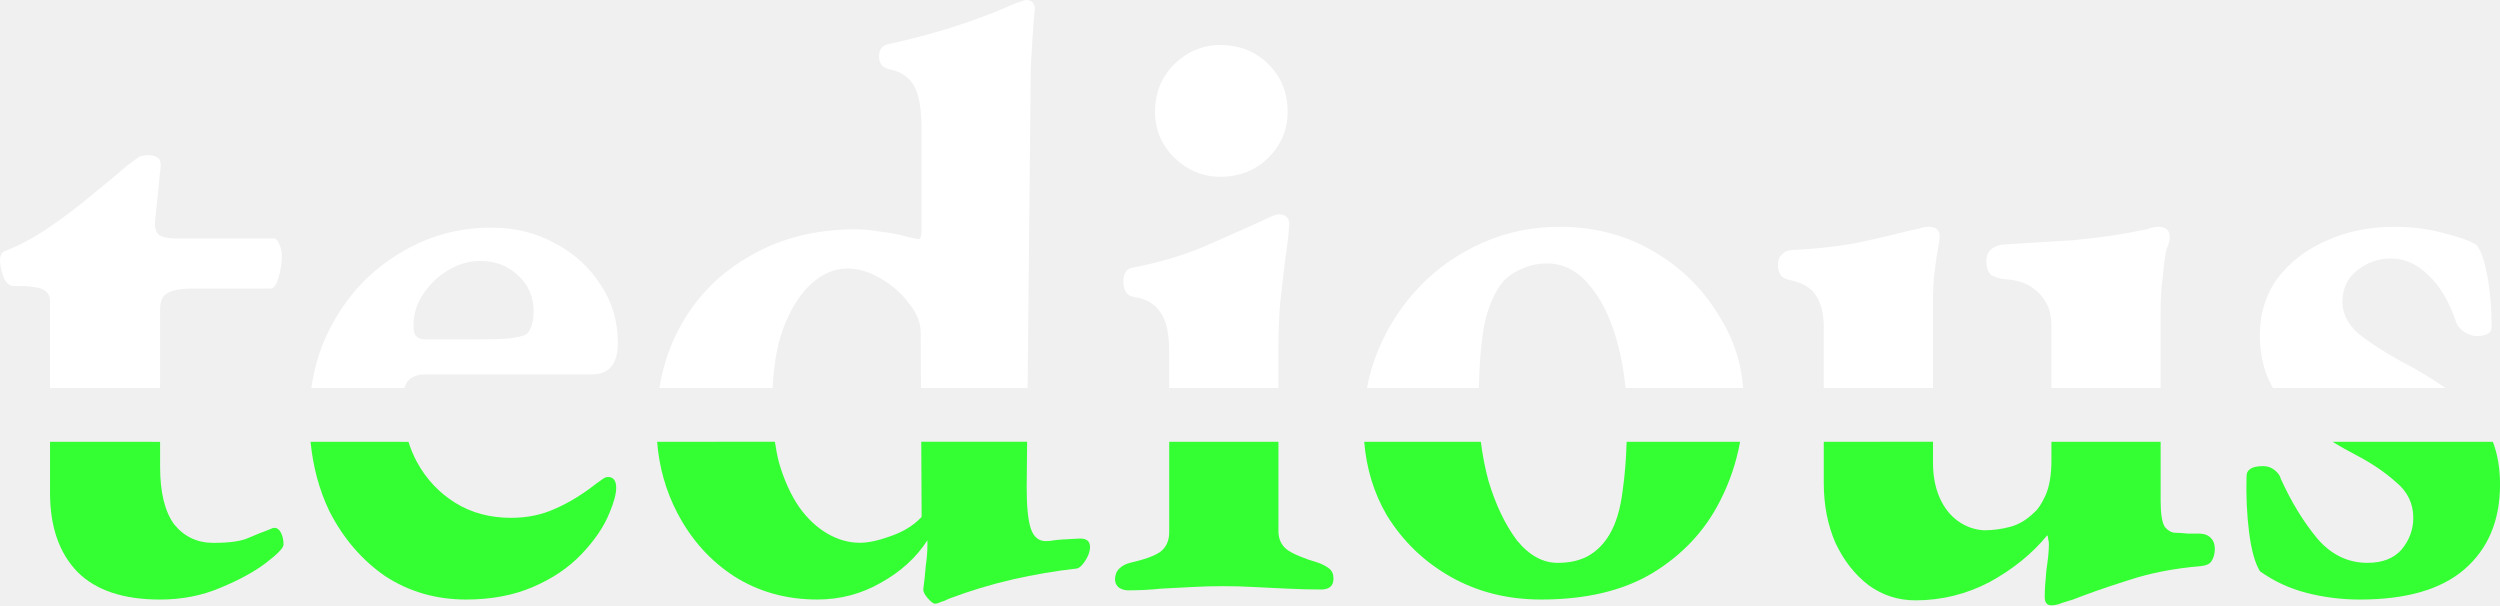
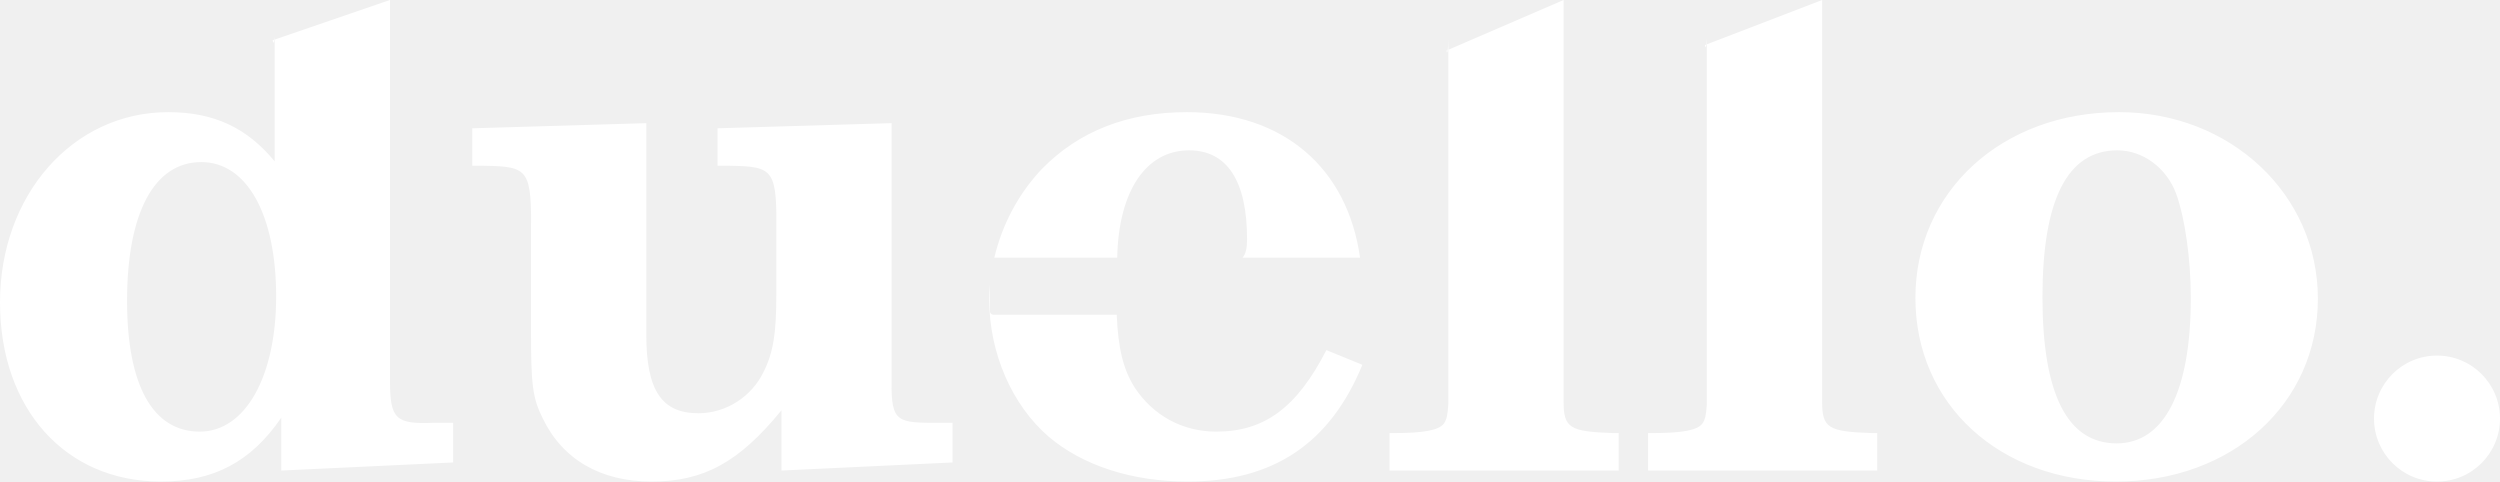
- <svg xmlns="http://www.w3.org/2000/svg" width="151.316mm" height="36.641mm" viewBox="0 0 151.316 36.641" version="1.1" id="svg5" xml:space="preserve">
+ <svg xmlns="http://www.w3.org/2000/svg" width="124.123mm" height="23.909mm" viewBox="0 0 124.123 23.909" version="1.1" id="svg5" xml:space="preserve">
  <defs id="defs2">
    <font horiz-adv-x="1024" id="font26042" horiz-origin-x="0" horiz-origin-y="0" vert-origin-x="512" vert-origin-y="768" vert-adv-y="1024">
      <font-face units-per-em="1024" id="font-face26044" font-family="SVGFont 1" />
      <missing-glyph d="M0,0h1000v1024h-1000z" id="missing-glyph26046" />
    </font>
  </defs>
-   <g id="layer1" transform="translate(2.483973,104.7187)">
-     <g id="g19188">
-       <path style="font-style:normal;font-variant:normal;font-weight:bold;font-stretch:normal;font-size:50.469px;line-height:1.25;font-family:'EB Garamond';-inkscape-font-specification:'EB Garamond, Bold';font-variant-ligatures:normal;font-variant-caps:normal;font-variant-numeric:normal;font-variant-east-asian:normal;fill:#33ff33;fill-opacity:1;stroke-width:0.265" d="m 138.697,-77.978 c 0.44,0.27 0.891,0.525 1.354,0.765 0.976,0.505 1.8,1.06 2.473,1.666 0.707,0.572 1.06,1.296 1.06,2.17 0,0.707 -0.235,1.346 -0.706,1.918 -0.471,0.538 -1.161,0.807 -2.069,0.807 -1.178,0 -2.187,-0.488 -3.028,-1.463 -0.841,-1.009 -1.581,-2.221 -2.221,-3.634 -0.034,-0.168 -0.152,-0.336 -0.353,-0.504 -0.202,-0.168 -0.437,-0.253 -0.706,-0.253 -0.673,0 -1.009,0.202 -1.009,0.606 -0.034,1.178 0.017,2.305 0.151,3.382 0.135,1.077 0.353,1.867 0.656,2.372 0.841,0.606 1.783,1.043 2.826,1.312 1.043,0.269 2.12,0.404 3.23,0.404 2.793,0 4.896,-0.606 6.309,-1.817 1.447,-1.245 2.17,-2.961 2.17,-5.148 0,-0.969 -0.145,-1.829 -0.434,-2.582 z" id="path18479" />
-       <path style="font-style:normal;font-variant:normal;font-weight:bold;font-stretch:normal;font-size:50.469px;line-height:1.25;font-family:'EB Garamond';-inkscape-font-specification:'EB Garamond, Bold';font-variant-ligatures:normal;font-variant-caps:normal;font-variant-numeric:normal;font-variant-east-asian:normal;fill:#33ff33;fill-opacity:1;stroke-width:0.265" d="m 107.902,-77.978 v 2.481 c 0,1.346 0.235,2.557 0.706,3.634 0.505,1.077 1.178,1.934 2.019,2.573 0.841,0.606 1.783,0.908 2.826,0.908 1.581,0 3.079,-0.37 4.492,-1.11 1.413,-0.774 2.574,-1.716 3.482,-2.826 0.034,0.034 0.051,0.101 0.051,0.202 0.034,0.101 0.05,0.219 0.05,0.353 0,0.37 -0.051,0.891 -0.151,1.564 -0.067,0.673 -0.101,1.212 -0.101,1.615 0,0.336 0.134,0.504 0.404,0.504 0.202,0 0.421,-0.051 0.656,-0.151 0.236,-0.067 0.454,-0.134 0.656,-0.202 0.942,-0.37 2.052,-0.757 3.331,-1.161 1.312,-0.437 2.776,-0.723 4.391,-0.858 0.336,-0.034 0.555,-0.135 0.656,-0.303 0.135,-0.202 0.202,-0.454 0.202,-0.757 0,-0.269 -0.084,-0.488 -0.252,-0.656 -0.168,-0.168 -0.404,-0.253 -0.706,-0.253 h -0.656 c -0.336,-0.034 -0.589,-0.05 -0.757,-0.05 -0.236,0 -0.454,-0.118 -0.656,-0.353 -0.168,-0.269 -0.253,-0.791 -0.253,-1.565 v -3.591 h -6.611 v 1.118 c 0,0.875 -0.117,1.581 -0.353,2.12 -0.236,0.505 -0.454,0.841 -0.656,1.009 -0.471,0.471 -0.976,0.774 -1.514,0.908 -0.505,0.135 -1.026,0.202 -1.564,0.202 -0.572,-0.034 -1.094,-0.219 -1.565,-0.556 -0.471,-0.336 -0.841,-0.807 -1.111,-1.413 -0.269,-0.606 -0.404,-1.312 -0.404,-2.12 v -1.27 z" id="path18481" />
-       <path style="font-style:normal;font-variant:normal;font-weight:bold;font-stretch:normal;font-size:50.469px;line-height:1.25;font-family:'EB Garamond';-inkscape-font-specification:'EB Garamond, Bold';font-variant-ligatures:normal;font-variant-caps:normal;font-variant-numeric:normal;font-variant-east-asian:normal;fill:#33ff33;fill-opacity:1;stroke-width:0.265" d="m 80.088,-77.978 c 0.132,1.622 0.585,3.107 1.368,4.449 0.976,1.581 2.271,2.826 3.886,3.735 1.615,0.908 3.432,1.363 5.451,1.363 2.725,0 4.98,-0.539 6.763,-1.615 1.817,-1.11 3.18,-2.574 4.088,-4.39 0.572,-1.124 0.968,-2.305 1.193,-3.541 h -6.866 c -0.034,1.067 -0.11,2.03 -0.232,2.885 -0.135,1.144 -0.403,2.053 -0.807,2.725 -0.336,0.572 -0.774,1.009 -1.313,1.312 -0.505,0.269 -1.11,0.404 -1.817,0.404 -0.908,0 -1.732,-0.454 -2.473,-1.362 -0.707,-0.942 -1.279,-2.137 -1.716,-3.584 -0.211,-0.775 -0.366,-1.568 -0.467,-2.38 z" id="path18483" />
-       <path style="font-style:normal;font-variant:normal;font-weight:bold;font-stretch:normal;font-size:50.469px;line-height:1.25;font-family:'EB Garamond';-inkscape-font-specification:'EB Garamond, Bold';font-variant-ligatures:normal;font-variant-caps:normal;font-variant-numeric:normal;font-variant-east-asian:normal;fill:#33ff33;fill-opacity:1;stroke-width:0.265" d="m 68.284,-77.978 v 5.459 c 0,0.538 -0.185,0.942 -0.555,1.211 -0.336,0.236 -0.942,0.454 -1.817,0.656 -0.269,0.067 -0.488,0.185 -0.656,0.353 -0.168,0.168 -0.252,0.387 -0.252,0.656 0,0.202 0.084,0.37 0.252,0.504 0.168,0.101 0.354,0.151 0.556,0.151 0.673,0 1.329,-0.034 1.968,-0.101 0.673,-0.034 1.312,-0.067 1.918,-0.101 0.639,-0.034 1.245,-0.051 1.817,-0.051 0.606,0 1.228,0.017 1.867,0.051 0.673,0.034 1.363,0.067 2.07,0.101 0.707,0.034 1.379,0.051 2.018,0.051 0.505,0 0.757,-0.219 0.757,-0.656 0,-0.269 -0.084,-0.471 -0.252,-0.606 -0.168,-0.135 -0.387,-0.253 -0.656,-0.353 -0.908,-0.269 -1.548,-0.538 -1.918,-0.807 -0.336,-0.269 -0.505,-0.639 -0.505,-1.111 v -5.408 z" id="path18485" />
-       <path style="font-style:normal;font-variant:normal;font-weight:bold;font-stretch:normal;font-size:50.469px;line-height:1.25;font-family:'EB Garamond';-inkscape-font-specification:'EB Garamond, Bold';font-variant-ligatures:normal;font-variant-caps:normal;font-variant-numeric:normal;font-variant-east-asian:normal;fill:#33ff33;fill-opacity:1;stroke-width:0.265" d="m 37.29,-77.978 c 0.122,1.535 0.525,2.969 1.218,4.298 0.841,1.615 1.985,2.893 3.432,3.835 1.48,0.942 3.163,1.413 5.047,1.413 1.379,0 2.658,-0.337 3.836,-1.01 1.211,-0.673 2.153,-1.53 2.826,-2.573 v 0.303 c 0,0.37 -0.034,0.79 -0.101,1.261 -0.034,0.437 -0.084,0.909 -0.151,1.413 0,0.135 0.085,0.302 0.253,0.504 0.202,0.236 0.353,0.353 0.454,0.353 0.101,0 0.218,-0.034 0.353,-0.101 0.135,-0.034 0.303,-0.101 0.505,-0.202 1.245,-0.471 2.523,-0.858 3.835,-1.161 1.346,-0.303 2.625,-0.522 3.836,-0.656 0.168,0 0.353,-0.151 0.555,-0.454 0.202,-0.303 0.303,-0.589 0.303,-0.858 0,-0.37 -0.235,-0.539 -0.706,-0.505 -0.774,0.034 -1.262,0.068 -1.463,0.101 -0.168,0.034 -0.337,0.05 -0.505,0.05 -0.437,0 -0.74,-0.252 -0.908,-0.757 -0.168,-0.505 -0.252,-1.329 -0.252,-2.473 l 0.027,-2.784 h -6.407 l 0.021,4.55 c -0.471,0.505 -1.093,0.891 -1.867,1.161 -0.74,0.269 -1.363,0.404 -1.868,0.404 -0.673,0 -1.329,-0.185 -1.968,-0.556 -0.639,-0.37 -1.211,-0.908 -1.716,-1.615 -0.505,-0.74 -0.908,-1.632 -1.211,-2.675 -0.103,-0.399 -0.186,-0.822 -0.249,-1.27 z" id="path18487" />
-       <path style="font-style:normal;font-variant:normal;font-weight:bold;font-stretch:normal;font-size:50.469px;line-height:1.25;font-family:'EB Garamond';-inkscape-font-specification:'EB Garamond, Bold';font-variant-ligatures:normal;font-variant-caps:normal;font-variant-numeric:normal;font-variant-east-asian:normal;fill:#33ff33;fill-opacity:1;stroke-width:0.265" d="m 16.313,-77.978 c 0.149,1.524 0.527,2.923 1.138,4.197 0.841,1.649 1.969,2.961 3.382,3.937 1.447,0.942 3.078,1.413 4.895,1.413 1.514,0 2.86,-0.252 4.037,-0.757 1.178,-0.505 2.154,-1.161 2.927,-1.968 0.808,-0.841 1.379,-1.682 1.716,-2.523 0.269,-0.639 0.404,-1.144 0.404,-1.514 0,-0.437 -0.168,-0.656 -0.505,-0.656 -0.101,0 -0.219,0.051 -0.353,0.151 -0.101,0.067 -0.218,0.151 -0.353,0.252 -0.807,0.639 -1.632,1.144 -2.473,1.514 -0.808,0.37 -1.699,0.556 -2.675,0.556 -1.279,0 -2.405,-0.303 -3.381,-0.908 -0.976,-0.606 -1.75,-1.43 -2.322,-2.473 -0.209,-0.393 -0.379,-0.799 -0.511,-1.219 z" id="path18489" />
-       <path style="font-style:normal;font-variant:normal;font-weight:bold;font-stretch:normal;font-size:50.469px;line-height:1.25;font-family:'EB Garamond';-inkscape-font-specification:'EB Garamond, Bold';font-variant-ligatures:normal;font-variant-caps:normal;font-variant-numeric:normal;font-variant-east-asian:normal;fill:#33ff33;fill-opacity:1;stroke-width:0.265" d="m 0.544,-77.978 v 3.087 c 0,2.052 0.555,3.651 1.666,4.795 1.11,1.11 2.776,1.666 4.997,1.666 1.312,0 2.524,-0.236 3.634,-0.707 1.144,-0.471 2.069,-0.976 2.776,-1.514 0.707,-0.538 1.06,-0.908 1.06,-1.11 0,-0.269 -0.051,-0.505 -0.151,-0.706 -0.101,-0.202 -0.235,-0.303 -0.404,-0.303 -0.067,0 -0.168,0.034 -0.303,0.101 -0.37,0.135 -0.791,0.303 -1.262,0.505 -0.437,0.202 -1.144,0.303 -2.12,0.303 -0.976,0 -1.766,-0.37 -2.372,-1.111 -0.572,-0.774 -0.858,-1.935 -0.858,-3.482 v -1.522 z" id="path18491" />
-       <path style="font-style:normal;font-variant:normal;font-weight:bold;font-stretch:normal;font-size:50.469px;line-height:1.25;font-family:'EB Garamond';-inkscape-font-specification:'EB Garamond, Bold';font-variant-ligatures:normal;font-variant-caps:normal;font-variant-numeric:normal;font-variant-east-asian:normal;fill:#ffffff;stroke-width:0.265" d="m 27.242,-90.94 c -2.019,0 -3.869,0.521 -5.552,1.564 -1.682,1.009 -3.011,2.389 -3.987,4.139 -0.699,1.23 -1.144,2.565 -1.342,4.002 h 5.639 c 0.049,-0.169 0.113,-0.31 0.195,-0.419 0.236,-0.269 0.589,-0.404 1.06,-0.404 h 10.093 c 1.043,0 1.565,-0.639 1.565,-1.918 0,-1.312 -0.353,-2.49 -1.06,-3.533 -0.673,-1.043 -1.581,-1.868 -2.725,-2.473 -1.144,-0.639 -2.439,-0.959 -3.886,-0.959 z m -0.656,2.018 c 0.908,0 1.666,0.286 2.271,0.858 0.639,0.572 0.959,1.313 0.959,2.221 0,0.336 -0.051,0.639 -0.151,0.908 -0.101,0.269 -0.235,0.437 -0.404,0.504 -0.303,0.101 -0.64,0.168 -1.01,0.202 -0.37,0.034 -1.026,0.051 -1.968,0.051 h -3.028 c -0.471,0 -0.707,-0.236 -0.707,-0.707 -0.034,-0.673 0.135,-1.312 0.505,-1.918 0.404,-0.639 0.908,-1.144 1.514,-1.514 0.639,-0.404 1.312,-0.606 2.018,-0.606 z" id="path18493" />
-       <path style="font-style:normal;font-variant:normal;font-weight:bold;font-stretch:normal;font-size:50.469px;line-height:1.25;font-family:'EB Garamond';-inkscape-font-specification:'EB Garamond, Bold';font-variant-ligatures:normal;font-variant-caps:normal;font-variant-numeric:normal;font-variant-east-asian:normal;fill:#ffffff;stroke-width:0.265" d="m 142.423,-90.991 c -1.514,0 -2.893,0.286 -4.138,0.858 -1.211,0.538 -2.187,1.295 -2.927,2.271 -0.707,0.976 -1.06,2.12 -1.06,3.432 0,1.229 0.264,2.294 0.789,3.195 h 10.439 c -0.779,-0.552 -1.712,-1.112 -2.799,-1.681 -0.976,-0.538 -1.8,-1.077 -2.473,-1.615 -0.639,-0.572 -0.959,-1.211 -0.959,-1.918 0,-0.807 0.303,-1.447 0.908,-1.918 0.606,-0.471 1.278,-0.706 2.018,-0.706 0.841,0 1.598,0.336 2.271,1.009 0.707,0.639 1.279,1.615 1.716,2.927 0.067,0.168 0.219,0.337 0.454,0.505 0.269,0.168 0.522,0.252 0.757,0.252 0.606,0 0.908,-0.185 0.908,-0.555 0,-1.11 -0.085,-2.12 -0.253,-3.028 -0.168,-0.942 -0.387,-1.581 -0.656,-1.918 -0.336,-0.236 -0.976,-0.471 -1.918,-0.707 -0.942,-0.269 -1.969,-0.404 -3.079,-0.404 z" id="path18495" />
-       <path style="font-style:normal;font-variant:normal;font-weight:bold;font-stretch:normal;font-size:50.469px;line-height:1.25;font-family:'EB Garamond';-inkscape-font-specification:'EB Garamond, Bold';font-variant-ligatures:normal;font-variant-caps:normal;font-variant-numeric:normal;font-variant-east-asian:normal;fill:#ffffff;stroke-width:0.265" d="m 128.09,-90.991 c -0.067,0 -0.168,0.017 -0.303,0.051 -0.135,0.034 -0.253,0.067 -0.353,0.101 -0.639,0.135 -1.278,0.253 -1.918,0.353 -0.639,0.101 -1.464,0.202 -2.473,0.303 -1.009,0.067 -2.372,0.151 -4.088,0.252 -0.336,0 -0.622,0.084 -0.858,0.252 -0.236,0.168 -0.353,0.421 -0.353,0.757 0,0.404 0.101,0.69 0.303,0.858 0.236,0.135 0.538,0.219 0.908,0.253 0.538,0.034 1.01,0.168 1.413,0.404 0.404,0.236 0.724,0.555 0.959,0.959 0.236,0.37 0.353,0.858 0.353,1.463 v 3.75 h 6.611 v -4.861 c 0,-0.303 0.017,-0.707 0.051,-1.211 0.067,-0.505 0.118,-0.975 0.151,-1.413 0.067,-0.471 0.118,-0.774 0.151,-0.908 0.067,-0.135 0.118,-0.269 0.151,-0.404 0.034,-0.135 0.051,-0.253 0.051,-0.353 0,-0.404 -0.252,-0.606 -0.757,-0.606 z" id="path18497" />
-       <path style="font-style:normal;font-variant:normal;font-weight:bold;font-stretch:normal;font-size:50.469px;line-height:1.25;font-family:'EB Garamond';-inkscape-font-specification:'EB Garamond, Bold';font-variant-ligatures:normal;font-variant-caps:normal;font-variant-numeric:normal;font-variant-east-asian:normal;fill:#ffffff;stroke-width:0.265" d="m 114.261,-90.991 c -0.168,0 -0.354,0.034 -0.556,0.101 l -0.504,0.101 c -1.178,0.303 -2.339,0.572 -3.482,0.807 -1.144,0.202 -2.423,0.336 -3.836,0.404 -0.236,0.034 -0.42,0.135 -0.555,0.303 -0.135,0.135 -0.202,0.32 -0.202,0.556 0,0.303 0.067,0.538 0.202,0.706 0.168,0.135 0.353,0.219 0.555,0.252 0.774,0.168 1.296,0.488 1.565,0.959 0.303,0.471 0.454,1.094 0.454,1.868 v 3.7 h 6.611 v -5.164 c 0,-0.774 0.034,-1.413 0.101,-1.918 0.067,-0.538 0.168,-1.194 0.303,-1.968 0.034,-0.471 -0.185,-0.706 -0.656,-0.706 z" id="path18499" />
-       <path style="font-style:normal;font-variant:normal;font-weight:bold;font-stretch:normal;font-size:50.469px;line-height:1.25;font-family:'EB Garamond';-inkscape-font-specification:'EB Garamond, Bold';font-variant-ligatures:normal;font-variant-caps:normal;font-variant-numeric:normal;font-variant-east-asian:normal;fill:#ffffff;stroke-width:0.265" d="m 91.904,-90.991 c -1.649,0 -3.196,0.32 -4.643,0.959 -1.447,0.639 -2.709,1.514 -3.785,2.624 -1.077,1.11 -1.918,2.389 -2.523,3.835 -0.316,0.756 -0.548,1.536 -0.699,2.337 h 6.77 c 0.031,-1.384 0.125,-2.59 0.288,-3.599 0.236,-1.245 0.639,-2.204 1.211,-2.877 0.336,-0.336 0.724,-0.589 1.161,-0.757 0.437,-0.202 0.925,-0.303 1.463,-0.303 0.976,0 1.817,0.421 2.523,1.262 0.74,0.841 1.312,1.985 1.716,3.432 0.249,0.87 0.42,1.818 0.516,2.842 h 7.122 c -0.123,-1.58 -0.614,-3.049 -1.481,-4.406 -0.976,-1.615 -2.305,-2.91 -3.987,-3.886 -1.682,-0.976 -3.566,-1.463 -5.652,-1.463 z" id="path18501" />
-       <path style="font-style:normal;font-variant:normal;font-weight:bold;font-stretch:normal;font-size:50.469px;line-height:1.25;font-family:'EB Garamond';-inkscape-font-specification:'EB Garamond, Bold';font-variant-ligatures:normal;font-variant-caps:normal;font-variant-numeric:normal;font-variant-east-asian:normal;fill:#ffffff;stroke-width:0.265" d="m 74.895,-91.748 c -0.135,0 -0.471,0.134 -1.009,0.404 -0.74,0.336 -1.8,0.808 -3.18,1.413 -1.346,0.606 -2.894,1.076 -4.643,1.413 -0.37,0.067 -0.555,0.354 -0.555,0.858 0,0.236 0.051,0.437 0.151,0.606 0.101,0.168 0.252,0.269 0.454,0.303 0.74,0.101 1.278,0.404 1.615,0.908 0.37,0.471 0.555,1.278 0.555,2.422 v 2.186 h 6.611 v -2.488 c 0,-0.841 0.034,-1.716 0.101,-2.625 0.101,-0.908 0.202,-1.783 0.303,-2.625 0.135,-0.875 0.219,-1.598 0.252,-2.17 0,-0.404 -0.219,-0.606 -0.656,-0.606 z" id="path18503" />
-       <path style="font-style:normal;font-variant:normal;font-weight:bold;font-stretch:normal;font-size:50.469px;line-height:1.25;font-family:'EB Garamond';-inkscape-font-specification:'EB Garamond, Bold';font-variant-ligatures:normal;font-variant-caps:normal;font-variant-numeric:normal;font-variant-east-asian:normal;fill:#ffffff;stroke-width:0.265" d="m 6.449,-95.331 c -0.269,0 -0.488,0.067 -0.656,0.202 -0.168,0.135 -0.37,0.286 -0.606,0.454 -0.538,0.471 -1.245,1.06 -2.12,1.767 -0.841,0.707 -1.733,1.379 -2.675,2.018 -0.908,0.606 -1.767,1.06 -2.574,1.363 -0.101,0.034 -0.185,0.118 -0.252,0.252 -0.034,0.101 -0.051,0.185 -0.051,0.253 0,0.303 0.068,0.656 0.202,1.06 0.168,0.37 0.37,0.555 0.606,0.555 h 0.656 c 0.606,0.034 1.009,0.118 1.211,0.252 0.236,0.135 0.353,0.353 0.353,0.656 v 5.264 H 7.206 v -4.759 c 0,-0.471 0.134,-0.791 0.404,-0.959 0.303,-0.202 0.841,-0.303 1.615,-0.303 h 4.694 c 0.168,0 0.32,-0.219 0.454,-0.656 0.135,-0.437 0.202,-0.892 0.202,-1.363 0,-0.202 -0.051,-0.42 -0.151,-0.656 -0.101,-0.236 -0.202,-0.353 -0.303,-0.353 H 8.115 c -0.404,0 -0.724,-0.067 -0.959,-0.202 -0.202,-0.168 -0.286,-0.455 -0.252,-0.858 l 0.303,-2.978 c 0.067,-0.437 0.033,-0.707 -0.101,-0.808 -0.135,-0.135 -0.353,-0.202 -0.656,-0.202 z" id="path18505" />
-       <path style="font-style:normal;font-variant:normal;font-weight:bold;font-stretch:normal;font-size:50.469px;line-height:1.25;font-family:'EB Garamond';-inkscape-font-specification:'EB Garamond, Bold';font-variant-ligatures:normal;font-variant-caps:normal;font-variant-numeric:normal;font-variant-east-asian:normal;fill:#ffffff;stroke-width:0.265" d="m 71.363,-101.993 c -1.043,0 -1.969,0.387 -2.776,1.161 -0.774,0.774 -1.161,1.733 -1.161,2.877 0,1.077 0.387,2.002 1.161,2.776 0.807,0.774 1.733,1.161 2.776,1.161 1.178,0 2.153,-0.387 2.927,-1.161 0.774,-0.774 1.161,-1.699 1.161,-2.776 0,-1.144 -0.387,-2.103 -1.161,-2.877 -0.774,-0.774 -1.749,-1.161 -2.927,-1.161 z" id="path18507" />
-       <path style="font-style:normal;font-variant:normal;font-weight:bold;font-stretch:normal;font-size:50.469px;line-height:1.25;font-family:'EB Garamond';-inkscape-font-specification:'EB Garamond, Bold';font-variant-ligatures:normal;font-variant-caps:normal;font-variant-numeric:normal;font-variant-east-asian:normal;fill:#ffffff;stroke-width:0.265" d="m 59.603,-104.719 c -0.034,0 -0.135,0.034 -0.303,0.101 -0.168,0.034 -0.471,0.151 -0.908,0.353 -0.841,0.37 -1.935,0.774 -3.28,1.211 -1.312,0.404 -2.591,0.741 -3.835,1.01 -0.37,0.067 -0.556,0.319 -0.556,0.757 0,0.404 0.202,0.656 0.606,0.757 0.707,0.135 1.211,0.471 1.514,1.01 0.303,0.538 0.454,1.413 0.454,2.624 v 6.006 c 0,0.437 -0.068,0.656 -0.202,0.656 0.034,0 -0.185,-0.051 -0.656,-0.151 -0.471,-0.135 -0.993,-0.236 -1.565,-0.303 -0.538,-0.101 -1.06,-0.151 -1.564,-0.151 -2.389,0 -4.492,0.521 -6.309,1.564 -1.817,1.009 -3.23,2.406 -4.24,4.189 -0.664,1.174 -1.106,2.459 -1.333,3.851 h 6.856 c 0.059,-1.33 0.252,-2.481 0.583,-3.447 0.437,-1.211 0.993,-2.137 1.666,-2.776 0.707,-0.673 1.464,-1.009 2.271,-1.009 0.673,0 1.346,0.202 2.019,0.606 0.707,0.404 1.278,0.908 1.716,1.514 0.471,0.572 0.706,1.161 0.706,1.766 l 0.015,3.347 h 6.455 l 0.192,-19.396 0.101,-1.716 c 0.034,-0.572 0.068,-1.026 0.101,-1.363 0.034,-0.37 0.05,-0.505 0.05,-0.404 0,-0.404 -0.185,-0.606 -0.555,-0.606 z" id="path18509" />
+   <g id="layer1" transform="translate(-731.1408,-512.1406)">
+     <g id="g8556" transform="matrix(0.4502122,0,0,0.4502122,104.7963,218.0834)" style="stroke-width:2.221">
+       <path id="path8552" style="font-style:normal;font-variant:normal;font-weight:bold;font-stretch:normal;font-size:50.469px;line-height:1.25;font-family:C059;-inkscape-font-specification:'C059, Bold';font-variant-ligatures:normal;font-variant-caps:normal;font-variant-numeric:normal;font-variant-east-asian:normal;fill:#ffffff;stroke-width:0.588" d="m 1421.293,657.593 c 0.198,1.114 0.219,-1.716 0.219,0.638 v 12.716 c -3.078,-3.726 -6.722,-5.427 -11.744,-5.427 -10.529,0 -18.547,9.152 -18.547,20.977 0,11.744 7.209,19.762 17.738,19.762 5.832,0 9.961,-2.187 13.282,-7.047 v 5.832 l 18.953,-0.891 v -4.374 h -2.187 c -4.131,0.162 -4.778,-0.405 -4.778,-4.617 v -42.011 z m 129.438,1.139 c 0.213,1.115 0.235,-2.855 0.208,-0.501 v 35.151 3.807 0.567 c -0.082,1.134 -0.162,1.62 -0.486,2.106 -0.567,0.729 -2.105,1.052 -5.669,1.052 h -0.324 v 4.131 h 25.27 v -4.131 h -0.567 c -4.859,-0.162 -5.508,-0.566 -5.508,-3.482 v -4.05 -40.23 z m 28.509,-0.611 c 0.213,1.115 0.236,-2.244 0.209,0.11 v 35.151 3.807 0.567 c -0.082,1.134 -0.162,1.62 -0.486,2.106 -0.567,0.729 -2.106,1.052 -5.67,1.052 h -0.323 v 4.131 h 25.27 v -4.131 h -0.567 c -4.86,-0.162 -5.508,-0.566 -5.508,-3.482 v -4.05 -40.23 z m -57.134,7.399 c -6.561,0 -11.906,2.106 -15.956,6.236 -2.57,2.684 -4.41,6.135 -5.275,9.81 h 13.551 c 0.148,-7.358 3.184,-11.834 7.923,-11.834 4.212,0 6.398,3.401 6.398,9.8 0,0.98 -0.144,1.63 -0.495,2.034 h 12.954 c -1.393,-9.907 -8.468,-16.046 -19.1,-16.046 z m 102.78,0 c -12.878,0 -22.435,8.747 -22.435,20.491 0,11.744 9.314,20.248 22.111,20.248 12.797,0 22.273,-8.585 22.273,-20.167 0,-11.501 -9.638,-20.573 -21.949,-20.573 z m -162.391,1.215 -19.195,0.567 v 4.131 h 1.296 c 5.022,0.081 5.264,0.405 5.183,7.856 v 10.286 c 0,5.993 0.162,7.452 1.296,9.719 2.187,4.536 6.398,6.965 11.987,6.965 5.75,0 9.639,-2.106 14.336,-7.856 v 6.641 l 18.871,-0.891 v -4.374 h -2.267 c -4.212,0 -4.536,-0.405 -4.455,-5.346 v -27.7 l -19.195,0.567 v 4.131 h 1.295 c 5.022,0.081 5.265,0.405 5.184,7.856 v 6.479 c 0,4.05 -0.324,6.237 -1.377,8.343 -1.296,2.754 -4.131,4.616 -7.208,4.616 -4.05,0 -5.751,-2.511 -5.751,-8.666 z m 162.229,2.997 c 2.835,0 5.426,1.944 6.479,4.778 0.972,2.673 1.62,7.208 1.62,11.501 0,10.286 -2.916,16.037 -8.18,16.037 -5.427,0 -8.18,-5.426 -8.18,-16.118 0,-10.772 2.754,-16.199 8.261,-16.199 z m -211.311,1.295 c 5.021,0 8.261,5.751 8.261,14.822 0,8.828 -3.402,14.903 -8.423,14.903 -5.184,0 -8.018,-5.102 -8.018,-14.417 0,-9.719 2.997,-15.308 8.18,-15.308 z m 86.984,13.523 c -0.048,0.567 -0.079,1.135 -0.079,1.704 0,5.831 2.511,11.582 6.561,15.065 3.726,3.159 9.153,4.94 15.308,4.94 9.476,0 15.713,-4.211 19.276,-12.877 l -3.969,-1.62 c -3.24,6.317 -6.804,8.99 -12.149,8.99 -3.726,0 -6.965,-1.782 -8.99,-4.86 -1.242,-1.973 -1.821,-4.225 -1.983,-8.034 h -13.613 c -0.201,0 -0.363,-0.162 -0.363,-0.362 z" />
+       <circle style="opacity:1;fill:#ffffff;fill-opacity:1;stroke:none;stroke-width:4.442;paint-order:markers stroke fill" id="circle8554" cx="1659.972" cy="699.312" r="6.947" />
    </g>
  </g>
</svg>
